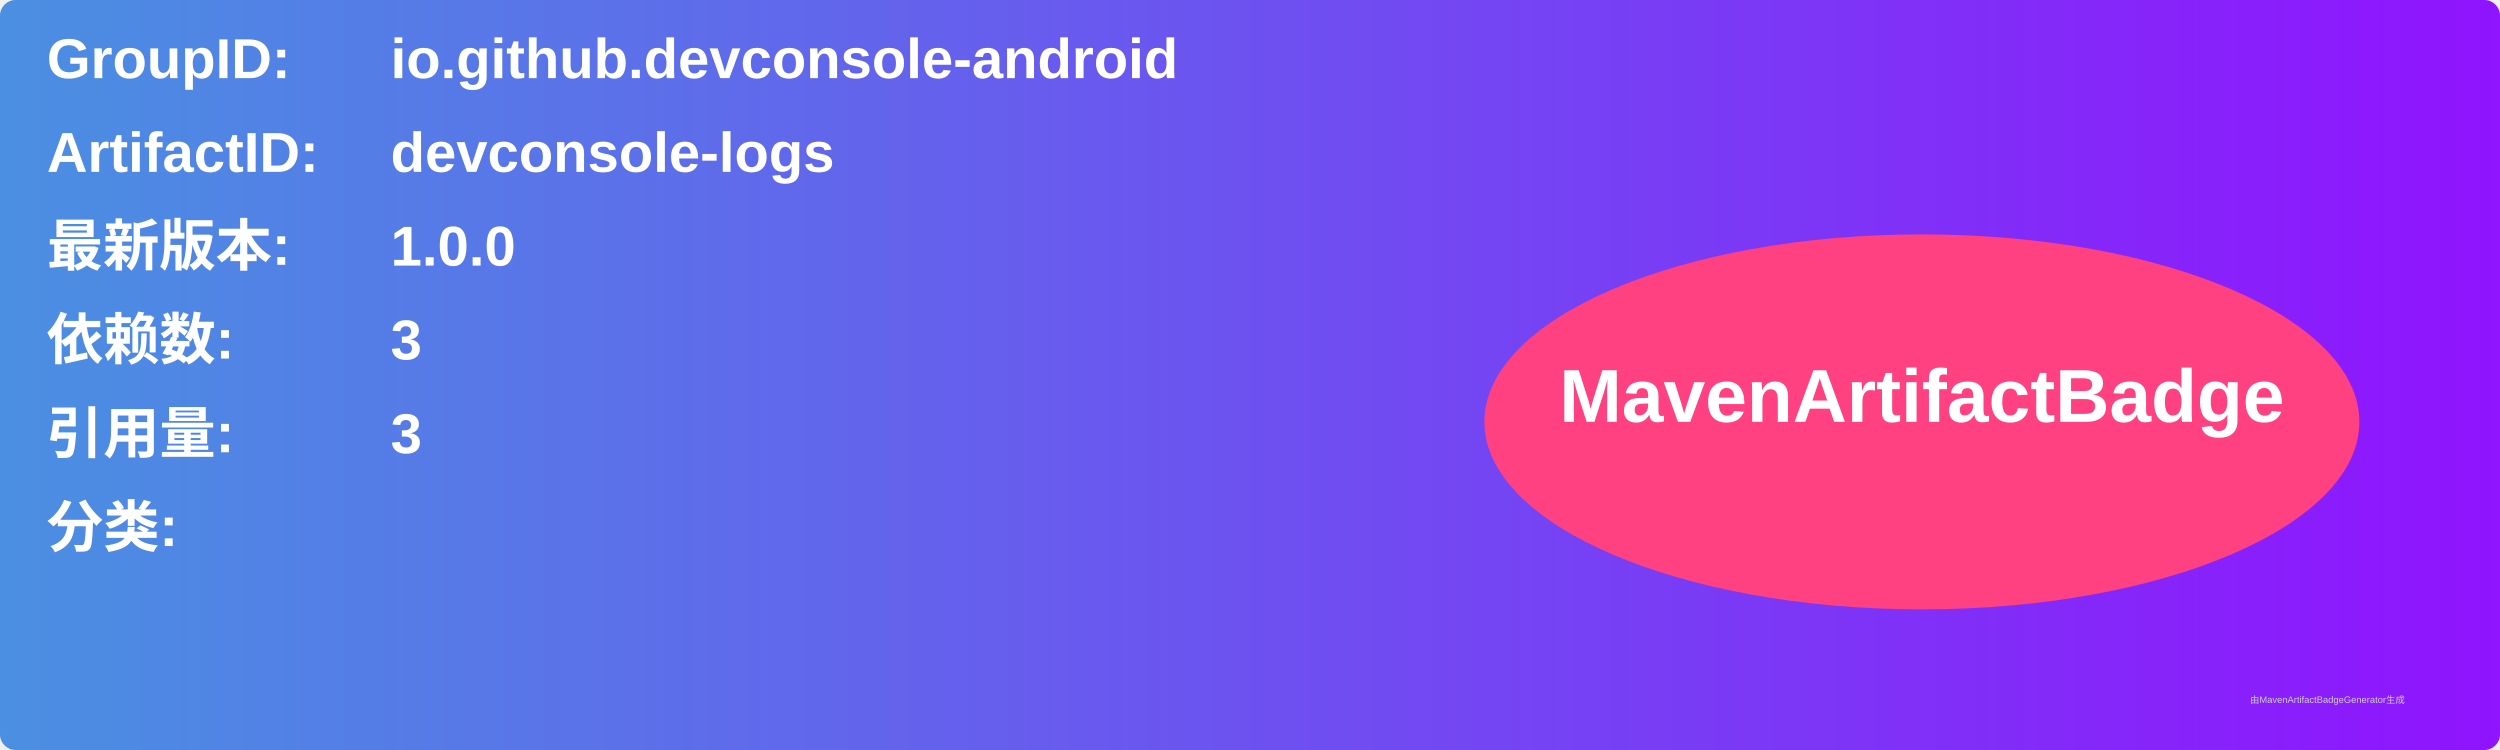
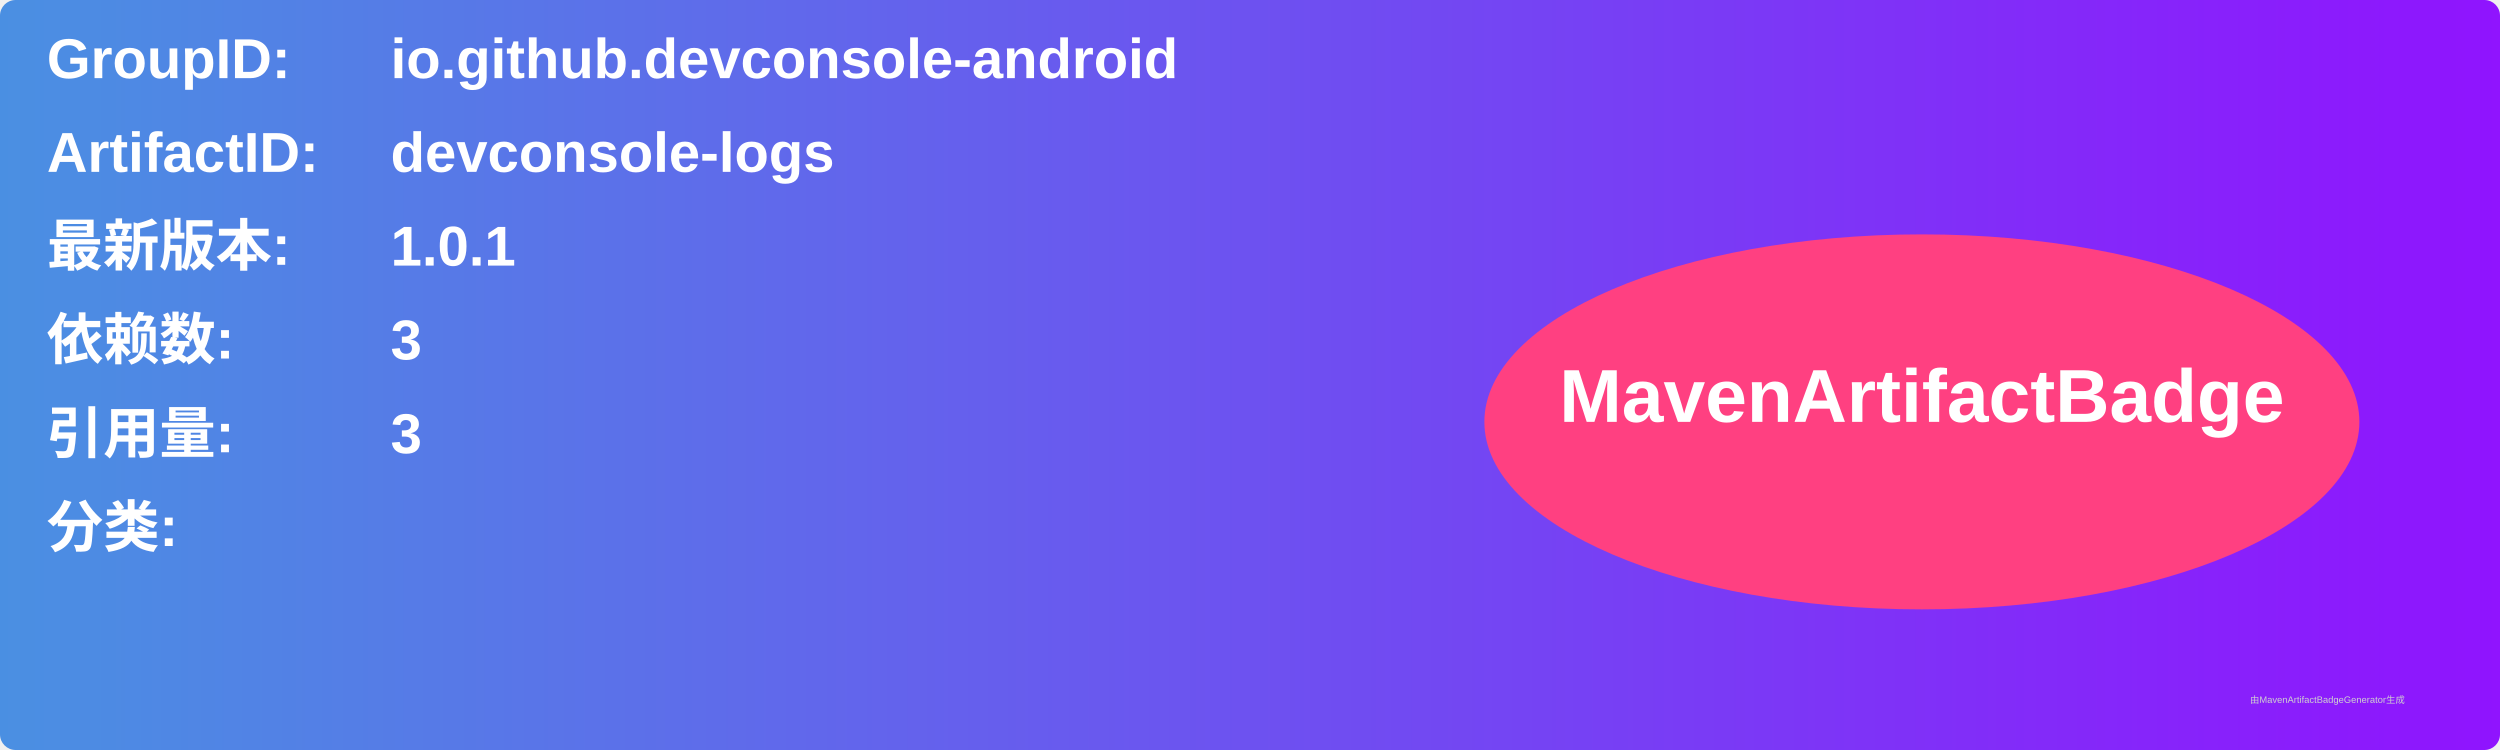
<svg xmlns="http://www.w3.org/2000/svg" width="800" height="240" viewBox="0 0 800 240">
  <linearGradient id="grad" x1="0%" y1="0%" x2="100%" y2="0%">
    <stop offset="0%" stop-color="#4a90e2" />
    <stop offset="100%" stop-color="#9013fe" />
  </linearGradient>
  <rect width="100%" height="100%" rx="5" ry="5" fill="url(#grad)" />
  <g transform="translate(15, 15)">
    <text x="0" y="10" font-family="Arial" font-size="18" fill="white" font-weight="bold" width="260">GroupID:</text>
    <text x="110" y="10" font-family="Arial" font-size="18" fill="white" font-weight="bold" width="460">io.github.devconsole-android</text>
    <text x="0" y="40" font-family="Arial" font-size="18" fill="white" font-weight="bold" width="260">ArtifactID:</text>
    <text x="110" y="40" font-family="Arial" font-size="18" fill="white" font-weight="bold" width="460">devconsole-logs</text>
    <text x="0" y="70" font-family="Arial" font-size="18" fill="white" font-weight="bold">最新版本:</text>
    <text x="110" y="70" font-family="Arial" font-size="18" fill="white" font-weight="bold">
-       <tspan font-weight="bold">1.0.0</tspan>
+       <tspan font-weight="bold">1.0.1</tspan>
    </text>
    <text x="0" y="100" font-family="Arial" font-size="18" fill="white" font-weight="bold">依赖数: </text>
    <text x="110" y="100" font-family="Arial" font-size="18" fill="white">
      <tspan font-weight="bold">3</tspan>
    </text>
    <text x="0" y="130" font-family="Arial" font-size="18" fill="white" font-weight="bold">引用量: </text>
    <text x="110" y="130" font-family="Arial" font-size="18" fill="white">
      <tspan font-weight="bold">3</tspan>
    </text>
    <text x="0" y="160" font-family="Arial" font-size="18" fill="white" font-weight="bold">分类:</text>
    <text x="10" y="190" font-family="Arial" font-size="10" fill="white">
      <tspan font-weight="bold" />
    </text>
    <ellipse cx="600" cy="120" rx="140" ry="60" fill="#ff4081" />
    <text x="600" y="120" text-anchor="middle" font-family="Arial" font-size="24" fill="white" font-weight="bold">MavenArtifactBadge</text>
  </g>
  <text x="720" y="225" font-family="Arial" font-size="3" fill="#d0d0d0">由MavenArtifactBadgeGenerator生成</text>
</svg>
